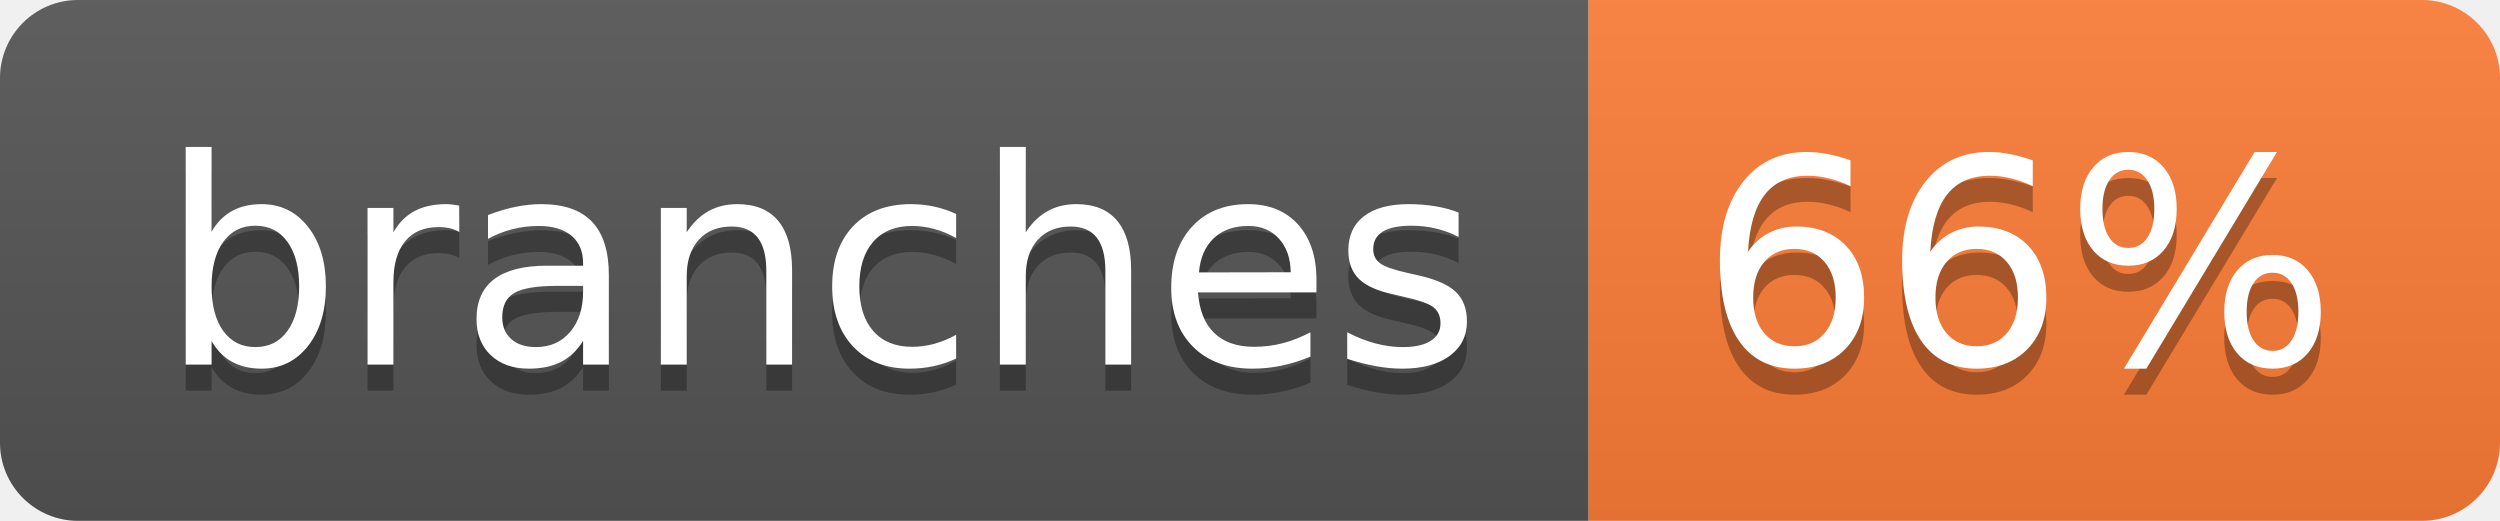
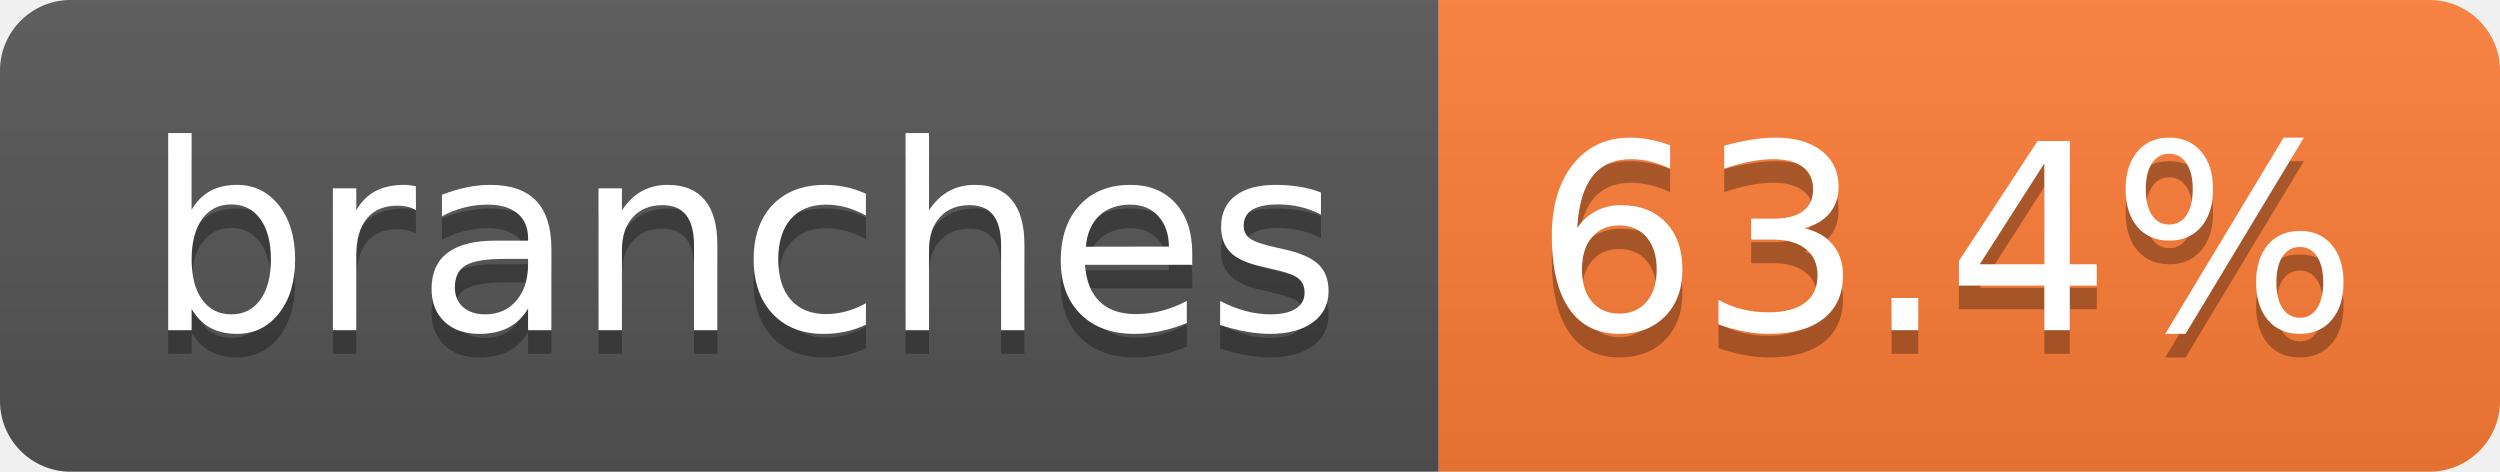
- <svg xmlns="http://www.w3.org/2000/svg" width="96" height="20" role="img" aria-label="branches: 66%">
+ <svg xmlns="http://www.w3.org/2000/svg" width="106" height="20" role="img" aria-label="branches: 63.4%">
  <linearGradient id="s" x2="0" y2="100%">
    <stop offset="0" stop-color="#bbb" stop-opacity=".1" />
    <stop offset="1" stop-opacity=".1" />
  </linearGradient>
  <clipPath id="r">
-     <rect width="96" height="20" rx="3" fill="#fff" />
+     <rect width="106" height="20" rx="3" fill="#fff" />
  </clipPath>
  <g clip-path="url(#r)">
    <rect width="61" height="20" fill="#555" />
-     <rect x="61" width="35" height="20" fill="#fe7d37" />
-     <rect width="96" height="20" fill="url(#s)" />
+     <rect x="61" width="45" height="20" fill="#fe7d37" />
+     <rect width="106" height="20" fill="url(#s)" />
  </g>
  <g fill="#fff" text-anchor="middle" font-family="Verdana,Geneva,DejaVu Sans,sans-serif" text-rendering="geometricPrecision" font-size="110">
    <text aria-hidden="true" x="315" y="150" fill="#010101" fill-opacity=".3" transform="scale(.1)" textLength="507">branches</text>
    <text x="315" y="140" transform="scale(.1)" fill="#fff" textLength="507">branches</text>
-     <text aria-hidden="true" x="775" y="150" fill="#010101" fill-opacity=".3" transform="scale(.1)" textLength="245">66%</text>
-     <text x="775" y="140" transform="scale(.1)" fill="#fff" textLength="245">66%</text>
+     <text aria-hidden="true" x="825" y="150" fill="#010101" fill-opacity=".3" transform="scale(.1)" textLength="350">63.4%</text>
+     <text x="825" y="140" transform="scale(.1)" fill="#fff" textLength="350">63.4%</text>
  </g>
</svg>
